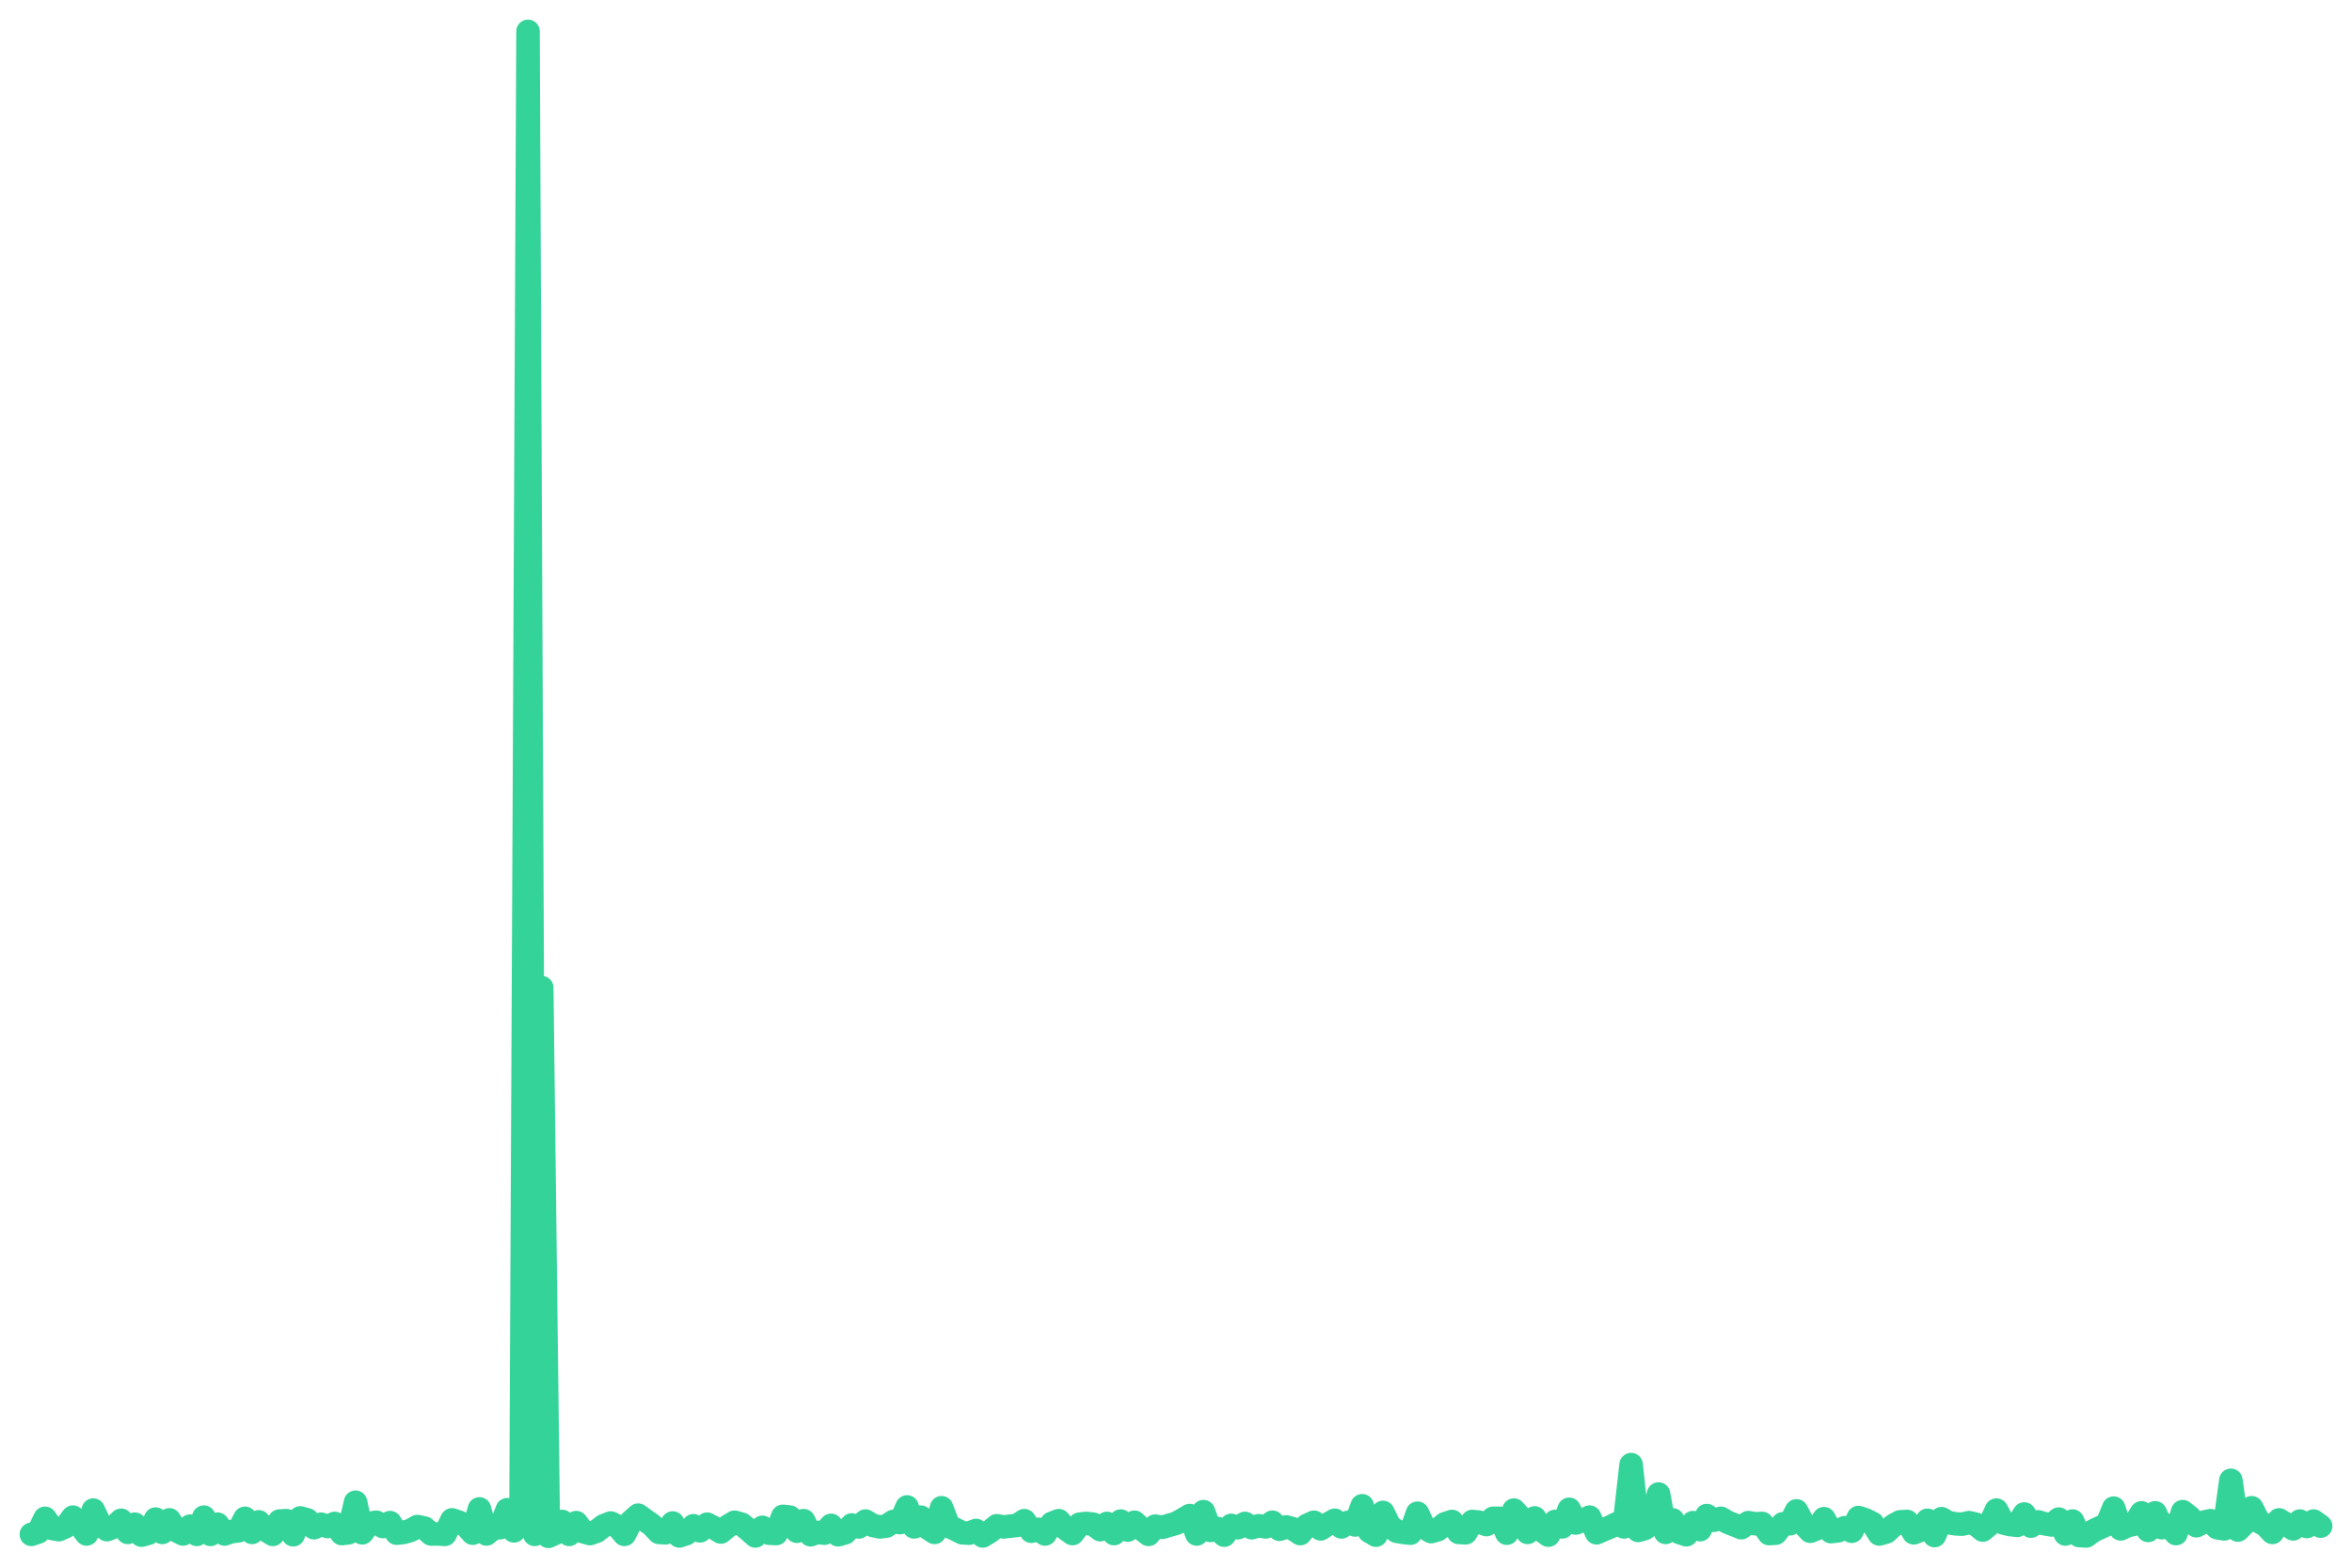
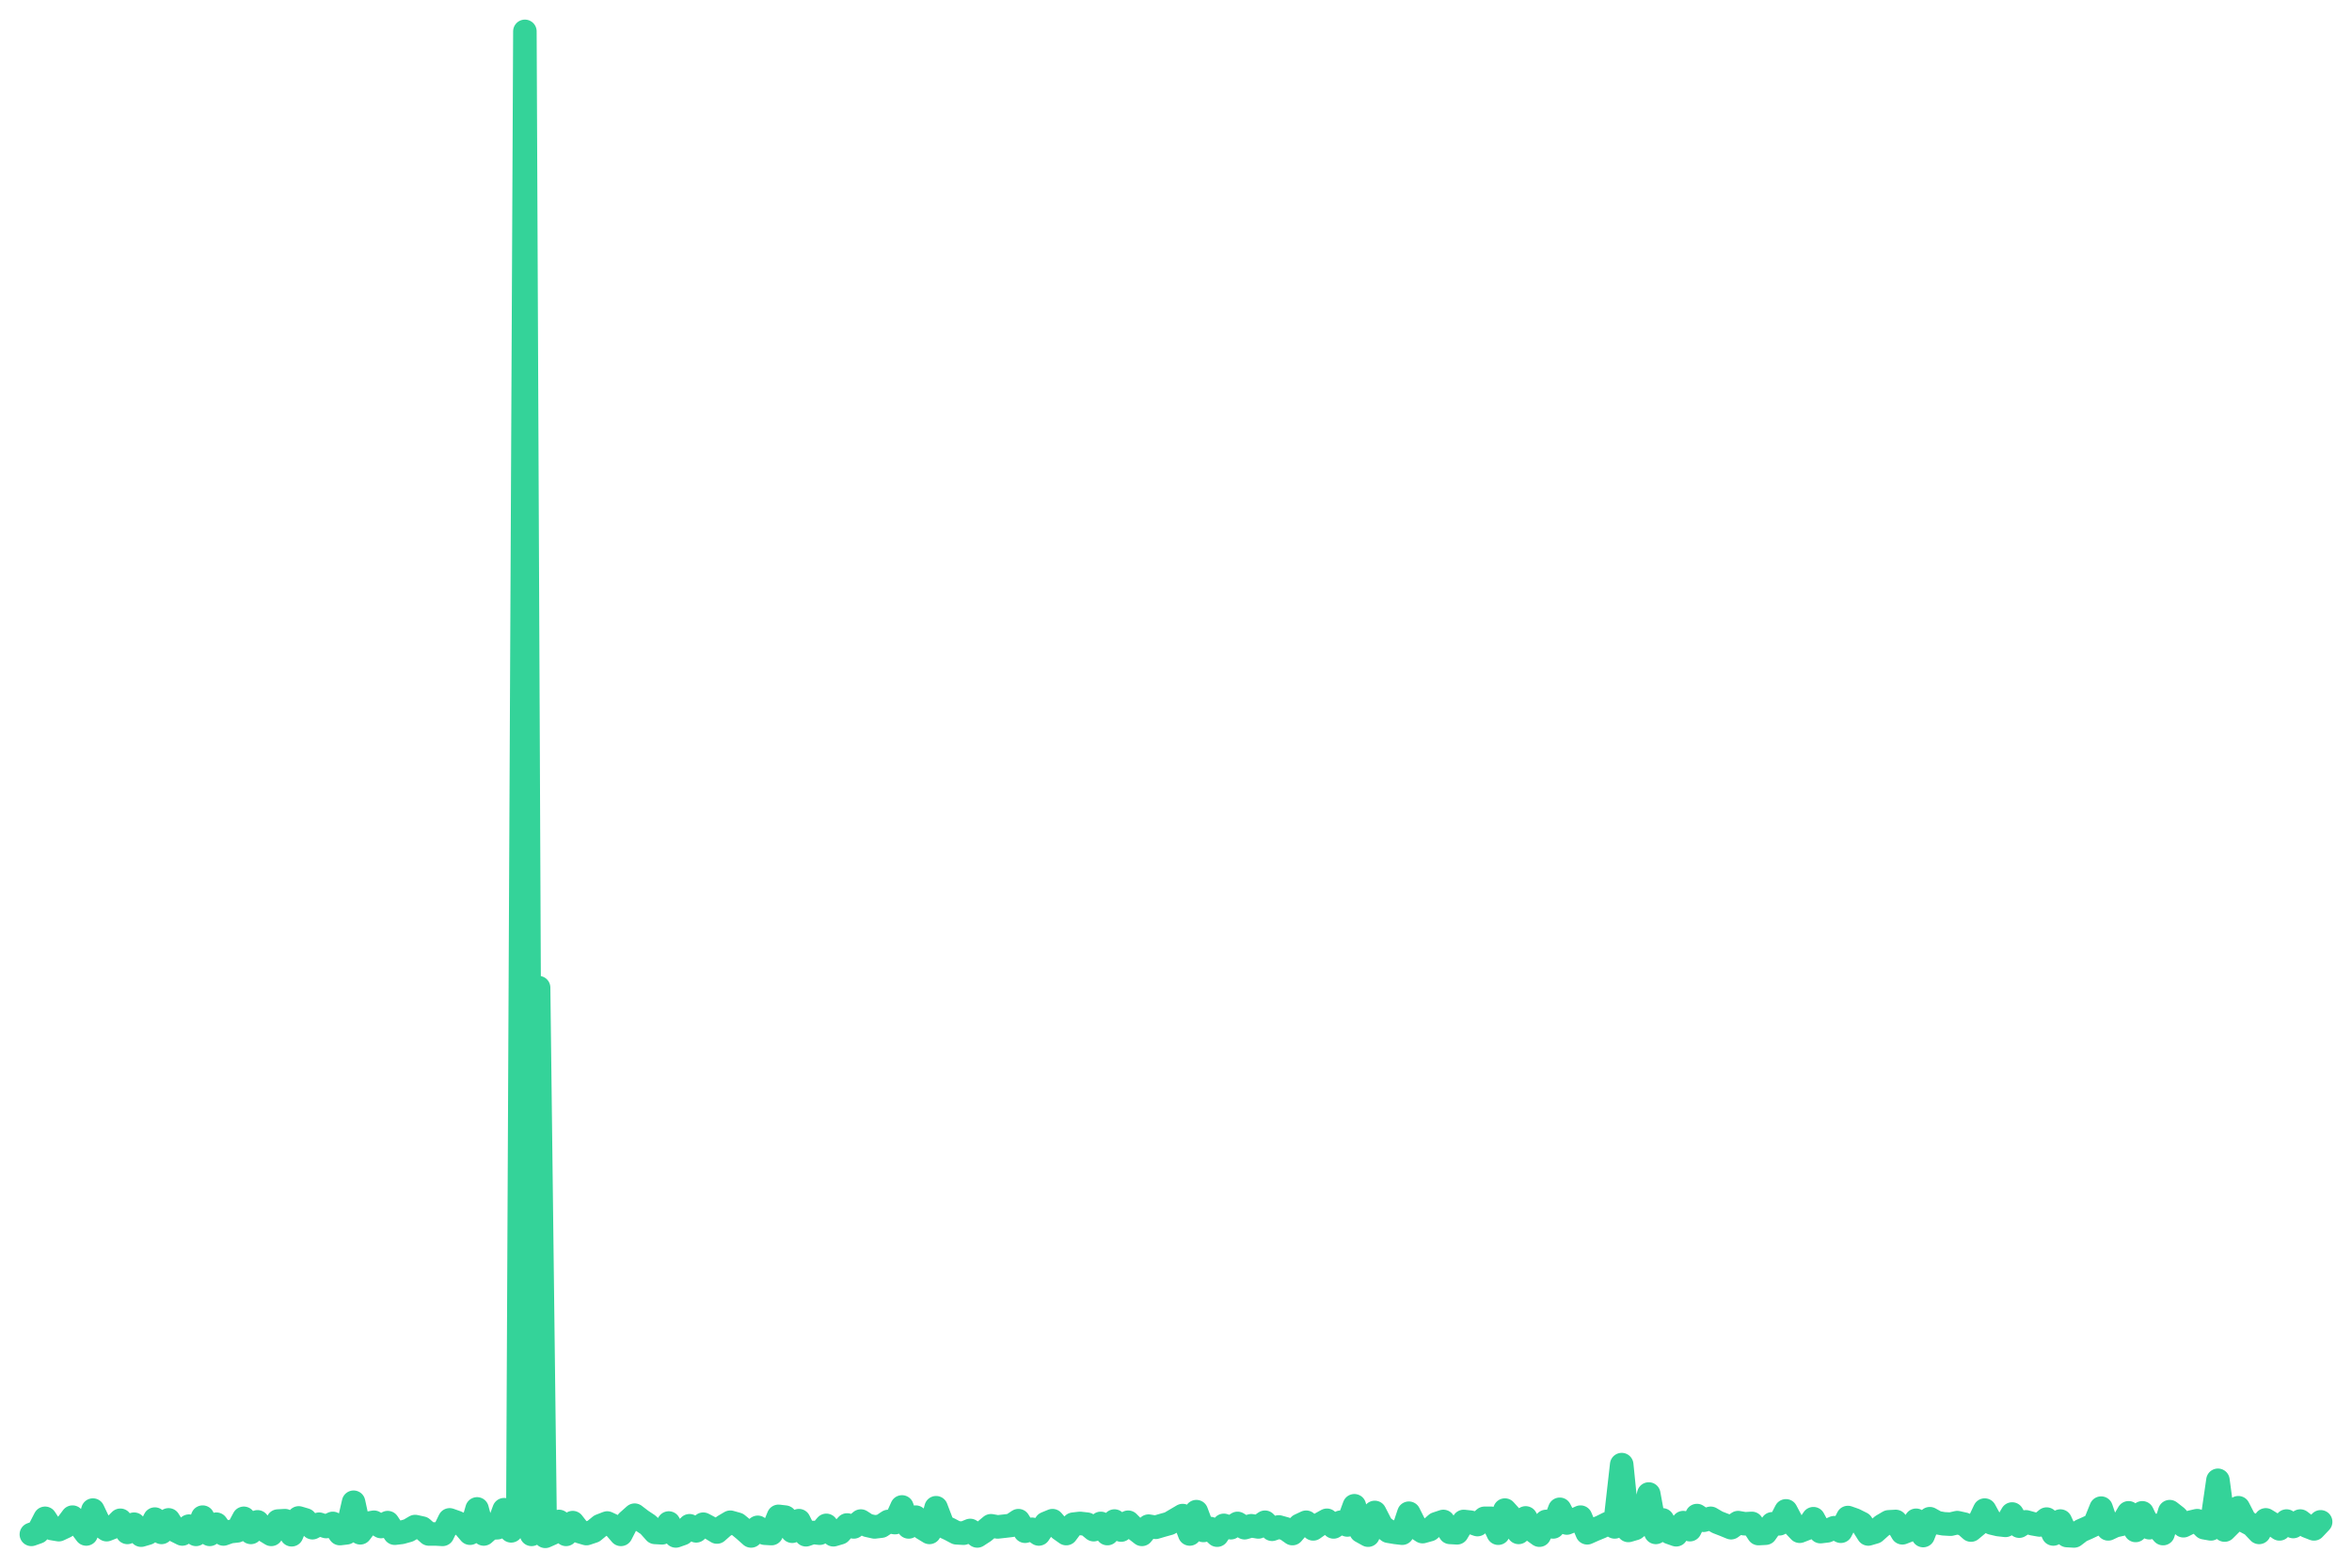
<svg xmlns="http://www.w3.org/2000/svg" viewBox="0 0 600 400" width="600" height="400">
-   <polyline fill="none" stroke="#34d399" stroke-width="6" stroke-linejoin="round" stroke-linecap="round" points="8.0,391.5 9.8,390.9 11.5,387.4 13.3,390.0 15.0,390.3 16.8,389.5 18.6,387.1 20.3,389.0 22.1,391.4 23.8,385.3 25.6,389.1 27.3,390.3 29.1,389.6 30.9,387.9 32.6,391.0 34.4,388.9 36.1,391.7 37.9,391.2 39.7,387.6 41.4,391.0 43.2,387.8 44.9,390.5 46.7,391.4 48.5,389.4 50.2,391.5 52.0,387.1 53.7,391.5 55.5,388.9 57.3,391.4 59.0,390.8 60.8,390.6 62.5,387.4 64.3,391.0 66.0,388.3 67.8,390.4 69.6,391.5 71.3,388.1 73.1,388.0 74.8,391.6 76.6,387.3 78.4,387.8 80.1,389.8 81.9,388.9 83.6,389.5 85.4,388.7 87.2,391.3 88.9,391.1 90.7,383.3 92.4,391.1 94.2,388.7 96.0,388.4 97.7,389.5 99.5,388.5 101.2,391.2 103.0,391.0 104.7,390.5 106.5,389.5 108.3,389.9 110.0,391.4 111.8,391.4 113.5,391.5 115.3,387.8 117.1,388.4 118.8,389.2 120.6,391.2 122.3,385.0 124.1,391.4 125.9,389.9 127.6,389.8 129.4,385.2 131.1,390.6 132.9,388.1 134.7,8.0 136.4,391.5 138.2,252.0 139.9,392.0 141.7,391.2 143.4,388.2 145.2,391.5 147.0,388.5 148.7,390.8 150.5,391.3 152.2,390.7 154.0,389.3 155.8,388.6 157.5,389.4 159.3,391.5 161.0,388.2 162.8,386.6 164.6,387.9 166.3,389.1 168.1,391.0 169.8,391.1 171.6,388.6 173.3,391.9 175.1,391.3 176.9,389.3 178.6,390.6 180.4,388.9 182.1,389.8 183.9,390.9 185.7,389.4 187.4,388.4 189.2,388.9 190.9,390.3 192.7,391.9 194.5,389.7 196.2,391.2 198.0,391.3 199.7,386.9 201.5,387.1 203.3,390.7 205.0,388.0 206.8,391.6 208.5,391.0 210.3,391.2 212.0,389.2 213.8,391.6 215.6,391.1 217.3,389.1 219.1,389.6 220.8,388.1 222.6,389.2 224.4,389.6 226.1,389.4 227.9,388.2 229.6,388.5 231.4,384.5 233.2,389.6 234.9,387.1 236.7,389.9 238.4,391.0 240.2,384.7 242.0,389.4 243.7,390.2 245.5,391.1 247.2,391.2 249.0,390.5 250.7,391.9 252.5,390.8 254.3,389.3 256.0,389.6 257.8,389.4 259.5,389.2 261.3,388.0 263.1,390.7 264.8,390.2 266.6,391.4 268.3,388.7 270.1,388.0 271.9,390.1 273.6,391.3 275.4,388.9 277.1,388.7 278.9,388.9 280.7,390.3 282.4,388.7 284.2,391.3 285.9,388.1 287.7,390.4 289.4,388.4 291.2,390.1 293.0,391.5 294.7,389.4 296.5,389.7 298.2,389.2 300.0,388.7 301.8,387.7 303.5,386.7 305.3,391.4 307.0,385.7 308.8,390.5 310.6,390.0 312.3,391.7 314.1,389.2 315.8,389.8 317.6,388.7 319.3,389.8 321.1,389.3 322.9,389.6 324.6,388.4 326.4,390.2 328.1,389.6 329.9,390.1 331.7,391.3 333.4,389.2 335.2,388.4 336.9,390.1 338.7,388.9 340.5,387.9 342.2,389.6 344.0,388.4 345.7,389.1 347.5,384.2 349.3,390.7 351.0,391.7 352.8,385.9 354.5,389.4 356.3,390.7 358.0,391.0 359.8,391.2 361.6,386.1 363.3,389.7 365.1,390.8 366.8,390.3 368.6,388.8 370.4,388.2 372.1,391.0 373.9,391.1 375.6,388.2 377.4,388.4 379.2,389.0 380.9,387.4 382.7,387.4 384.4,391.2 386.2,385.3 388.0,387.3 389.7,391.0 391.5,387.3 393.2,390.4 395.0,391.7 396.7,388.2 398.5,389.6 400.3,385.1 402.0,388.6 403.8,387.9 405.5,387.1 407.3,391.1 409.1,390.3 410.8,389.6 412.6,388.7 414.3,389.6 416.1,373.7 417.9,390.5 419.6,390.0 421.4,388.6 423.1,381.2 424.9,391.0 426.7,387.8 428.4,391.0 430.2,391.6 431.9,388.5 433.7,390.3 435.4,386.7 437.2,387.9 439.0,387.4 440.7,388.4 442.5,389.1 444.2,389.8 446.0,388.5 447.8,388.8 449.5,388.7 451.3,391.3 453.0,391.2 454.8,388.8 456.6,388.8 458.3,385.5 460.1,388.9 461.8,390.7 463.6,390.0 465.3,387.5 467.1,390.8 468.9,390.6 470.6,389.8 472.4,390.7 474.1,387.2 475.9,387.8 477.7,388.7 479.4,391.4 481.2,390.9 482.9,389.3 484.7,388.3 486.5,388.2 488.2,391.1 490.0,390.4 491.7,387.9 493.5,391.8 495.3,387.5 497.0,388.5 498.8,388.8 500.5,388.9 502.3,388.5 504.0,388.9 505.8,390.4 507.6,388.9 509.3,385.3 511.1,388.6 512.8,389.0 514.6,389.2 516.4,386.3 518.1,389.4 519.9,388.3 521.6,388.8 523.4,389.1 525.2,387.6 526.9,391.4 528.7,388.1 530.4,391.8 532.2,391.9 534.0,390.6 535.7,389.8 537.5,389.0 539.2,384.8 541.0,390.1 542.7,389.3 544.5,388.9 546.3,386.0 548.0,390.5 549.8,386.0 551.5,389.8 553.3,389.2 555.1,391.3 556.8,385.7 558.6,387.1 560.3,389.3 562.1,388.4 563.9,388.0 565.6,389.8 567.4,390.1 569.1,377.7 570.9,390.4 572.7,388.6 574.4,384.7 576.2,388.2 577.9,389.1 579.7,391.0 581.4,387.8 583.2,388.9 585.0,390.1 586.7,388.1 588.5,389.5 590.2,388.1 592.0,389.4" />
+   <polyline fill="none" stroke="#34d399" stroke-width="6" stroke-linejoin="round" stroke-linecap="round" points="8.0,391.5 9.7,390.9 11.5,387.4 13.2,390.0 15.0,390.3 16.7,389.5 18.5,387.1 20.2,389.0 22.0,391.4 23.7,385.3 25.5,389.1 27.2,390.3 29.0,389.6 30.7,387.9 32.5,391.0 34.2,388.9 36.0,391.7 37.7,391.2 39.5,387.6 41.2,391.0 43.0,387.8 44.7,390.5 46.5,391.4 48.2,389.4 50.0,391.5 51.7,387.1 53.5,391.5 55.2,388.9 57.0,391.4 58.7,390.8 60.5,390.6 62.2,387.4 64.0,391.0 65.7,388.3 67.4,390.4 69.2,391.5 70.9,388.1 72.7,388.0 74.4,391.6 76.2,387.3 77.9,387.8 79.7,389.8 81.4,388.9 83.2,389.5 84.9,388.7 86.7,391.3 88.4,391.1 90.2,383.3 91.9,391.1 93.7,388.7 95.4,388.4 97.2,389.5 98.9,388.5 100.7,391.2 102.4,391.0 104.2,390.5 105.9,389.5 107.7,389.9 109.4,391.4 111.2,391.4 112.9,391.5 114.7,387.8 116.4,388.4 118.2,389.2 119.9,391.2 121.7,385.0 123.4,391.4 125.1,389.9 126.9,389.8 128.6,385.2 130.4,390.6 132.1,388.1 133.9,8.0 135.6,391.5 137.4,252.0 139.1,392.0 140.9,391.2 142.6,388.2 144.4,391.5 146.1,388.5 147.9,390.8 149.6,391.3 151.4,390.7 153.1,389.3 154.9,388.6 156.6,389.4 158.4,391.5 160.1,388.2 161.9,386.6 163.6,387.9 165.4,389.1 167.1,391.0 168.9,391.1 170.6,388.6 172.4,391.9 174.1,391.3 175.9,389.3 177.6,390.6 179.4,388.9 181.1,389.8 182.9,390.9 184.6,389.4 186.3,388.4 188.1,388.9 189.8,390.3 191.6,391.9 193.3,389.7 195.1,391.2 196.8,391.3 198.6,386.9 200.3,387.1 202.1,390.7 203.8,388.0 205.6,391.6 207.3,391.0 209.1,391.2 210.8,389.2 212.6,391.6 214.3,391.1 216.1,389.1 217.8,389.6 219.6,388.1 221.3,389.2 223.1,389.6 224.8,389.4 226.6,388.2 228.3,388.5 230.1,384.5 231.8,389.6 233.6,387.1 235.3,389.9 237.1,391.0 238.8,384.7 240.6,389.4 242.3,390.2 244.0,391.1 245.8,391.2 247.5,390.5 249.3,391.9 251.0,390.8 252.8,389.3 254.5,389.6 256.3,389.4 258.0,389.2 259.8,388.0 261.5,390.7 263.3,390.2 265.0,391.4 266.8,388.7 268.5,388.0 270.3,390.1 272.0,391.3 273.8,388.9 275.5,388.7 277.3,388.9 279.0,390.3 280.8,388.7 282.5,391.3 284.3,388.1 286.0,390.4 287.8,388.4 289.5,390.1 291.3,391.5 293.0,389.4 294.8,389.7 296.5,389.2 298.3,388.7 300.0,387.7 301.7,386.7 303.5,391.4 305.2,385.7 307.0,390.5 308.7,390.0 310.5,391.7 312.2,389.2 314.0,389.8 315.7,388.7 317.5,389.8 319.2,389.3 321.0,389.6 322.7,388.4 324.5,390.2 326.2,389.6 328.0,390.1 329.7,391.3 331.5,389.2 333.2,388.4 335.0,390.1 336.7,388.9 338.5,387.9 340.2,389.6 342.0,388.4 343.7,389.1 345.5,384.2 347.2,390.7 349.0,391.7 350.7,385.9 352.5,389.4 354.2,390.7 356.0,391.0 357.7,391.2 359.4,386.1 361.2,389.7 362.9,390.8 364.7,390.3 366.4,388.8 368.2,388.2 369.9,391.0 371.7,391.1 373.4,388.2 375.2,388.4 376.9,389.0 378.7,387.4 380.4,387.4 382.2,391.2 383.9,385.3 385.7,387.3 387.4,391.0 389.2,387.3 390.9,390.4 392.7,391.7 394.4,388.2 396.2,389.6 397.9,385.1 399.7,388.6 401.4,387.9 403.2,387.1 404.9,391.1 406.7,390.3 408.4,389.6 410.2,388.7 411.9,389.6 413.7,373.7 415.4,390.5 417.1,390.0 418.9,388.6 420.6,381.2 422.4,391.0 424.1,387.8 425.9,391.0 427.6,391.6 429.4,388.5 431.1,390.3 432.9,386.7 434.6,387.9 436.4,387.4 438.1,388.4 439.9,389.1 441.6,389.8 443.4,388.5 445.1,388.8 446.9,388.7 448.6,391.3 450.4,391.2 452.1,388.8 453.9,388.8 455.6,385.5 457.4,388.9 459.1,390.7 460.9,390.0 462.6,387.5 464.4,390.8 466.1,390.6 467.9,389.8 469.6,390.7 471.4,387.2 473.1,387.8 474.9,388.7 476.6,391.4 478.3,390.9 480.1,389.3 481.8,388.3 483.6,388.2 485.3,391.1 487.1,390.4 488.8,387.9 490.6,391.8 492.3,387.5 494.1,388.5 495.8,388.8 497.6,388.9 499.3,388.5 501.1,388.9 502.8,390.4 504.6,388.9 506.3,385.3 508.1,388.6 509.8,389.0 511.6,389.2 513.3,386.3 515.1,389.4 516.8,388.3 518.6,388.8 520.3,389.1 522.1,387.6 523.8,391.4 525.6,388.1 527.3,391.8 529.1,391.9 530.8,390.6 532.6,389.8 534.3,389.0 536.0,384.8 537.8,390.1 539.5,389.3 541.3,388.9 543.0,386.0 544.8,390.5 546.5,386.0 548.3,389.8 550.0,389.2 551.8,391.3 553.5,385.7 555.3,387.1 557.0,389.3 558.8,388.4 560.5,388.0 562.3,389.8 564.0,390.1 565.8,377.7 567.5,390.4 569.3,388.6 571.0,384.7 572.8,388.2 574.5,389.1 576.3,391.0 578.0,387.8 579.8,388.9 581.5,390.1 583.3,388.1 585.0,389.5 586.8,388.1 588.5,389.4 590.3,390.1 592.0,388.3" />
</svg>
